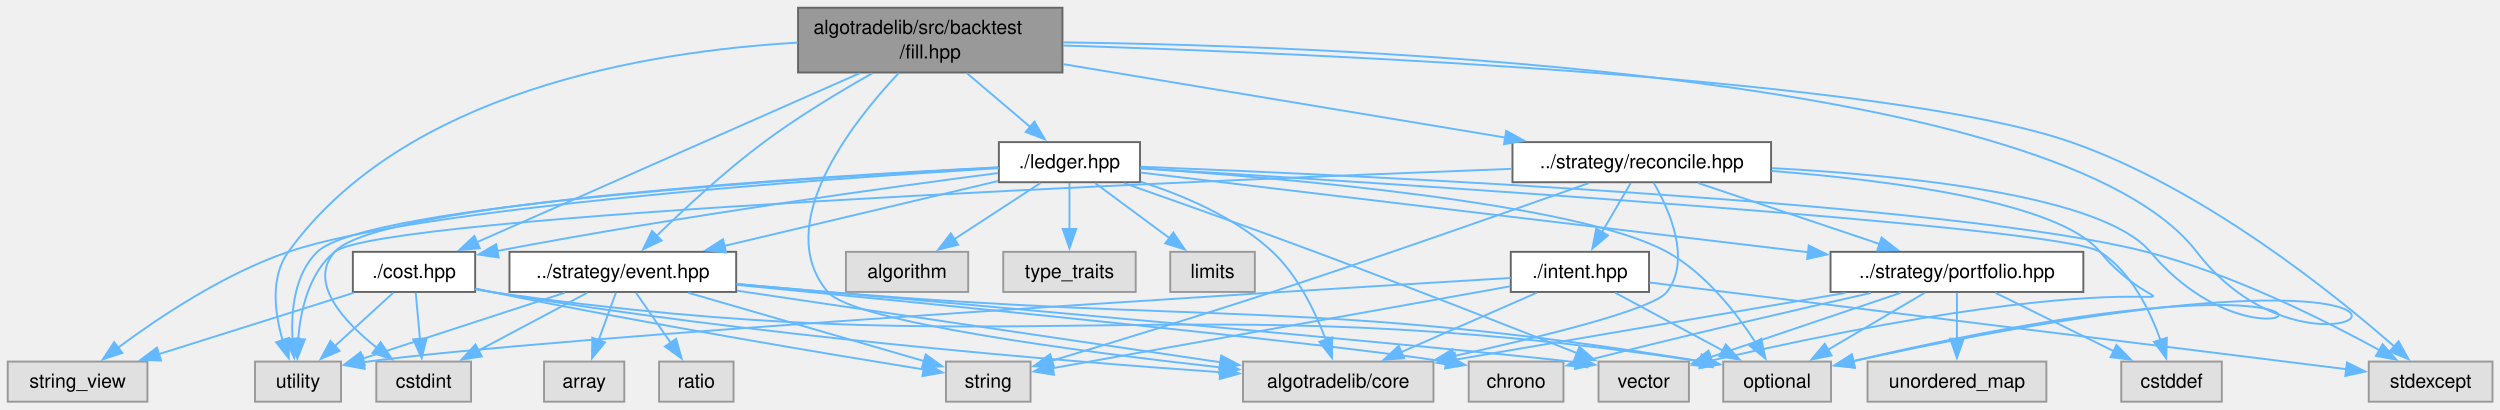
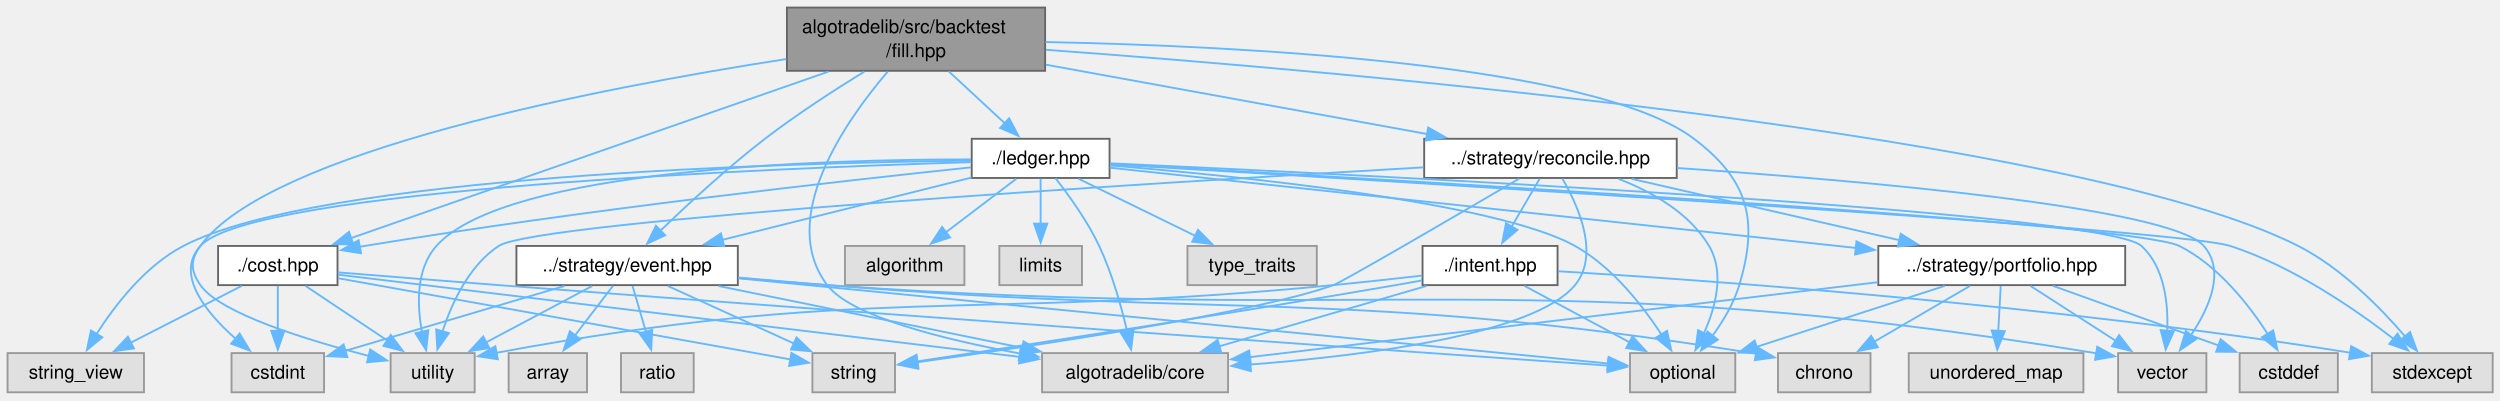
- <svg xmlns="http://www.w3.org/2000/svg" xmlns:xlink="http://www.w3.org/1999/xlink" width="1293pt" height="212pt" viewBox="0.00 0.00 1293.00 212.00">
+ <svg xmlns="http://www.w3.org/2000/svg" xmlns:xlink="http://www.w3.org/1999/xlink" width="1324pt" height="212pt" viewBox="0.00 0.00 1324.00 212.00">
  <g id="page0,1_graph0" class="graph" transform="scale(1 1) rotate(0) translate(4 207.75)">
    <g id="Node000001" class="node">
      <g id="a_Node000001">
        <a xlink:title="The backtest fill model: whether a queued order trades against the next bar, and at what price and co...">
-           <polygon fill="#999999" stroke="#666666" points="545.5,-203.75 408.75,-203.75 408.75,-170.25 545.5,-170.25 545.5,-203.75" />
-           <text xml:space="preserve" text-anchor="start" x="416.75" y="-190.25" font-family="Helvetica,sans-Serif" font-size="10.00">algotradelib/src/backtest</text>
-           <text xml:space="preserve" text-anchor="middle" x="477.12" y="-177.5" font-family="Helvetica,sans-Serif" font-size="10.00">/fill.hpp</text>
+           <polygon fill="#999999" stroke="#666666" points="549.5,-203.75 412.75,-203.75 412.75,-170.25 549.5,-170.25 549.5,-203.75" />
+           <text xml:space="preserve" text-anchor="start" x="420.75" y="-190.25" font-family="Helvetica,sans-Serif" font-size="10.00">algotradelib/src/backtest</text>
+           <text xml:space="preserve" text-anchor="middle" x="481.12" y="-177.5" font-family="Helvetica,sans-Serif" font-size="10.00">/fill.hpp</text>
        </a>
      </g>
    </g>
    <g id="Node000002" class="node">
      <g id="a_Node000002">
        <a xlink:href="cost_8hpp.html" target="_top" xlink:title="Trading costs for a backtest: commission (CommissionModel, CommissionPolicy), slippage (SlippageModel...">
-           <polygon fill="white" stroke="#666666" points="241.75,-77.5 178.5,-77.5 178.5,-56.75 241.75,-56.75 241.75,-77.5" />
-           <text xml:space="preserve" text-anchor="middle" x="210.12" y="-64" font-family="Helvetica,sans-Serif" font-size="10.00">./cost.hpp</text>
+           <polygon fill="white" stroke="#666666" points="174.75,-77.5 111.5,-77.5 111.5,-56.75 174.75,-56.75 174.75,-77.5" />
+           <text xml:space="preserve" text-anchor="middle" x="143.12" y="-64" font-family="Helvetica,sans-Serif" font-size="10.00">./cost.hpp</text>
        </a>
      </g>
    </g>
    <g id="edge1_Node000001_Node000002" class="edge">
      <g id="a_edge1_Node000001_Node000002">
        <a xlink:title=" ">
-           <path fill="none" stroke="#63b8ff" d="M440.56,-169.86C388.13,-146.71 292.44,-104.47 242.46,-82.4" />
-           <polygon fill="#63b8ff" stroke="#63b8ff" points="244.18,-79.33 233.62,-78.5 241.35,-85.74 244.18,-79.33" />
+           <path fill="none" stroke="#63b8ff" d="M434.84,-169.86C367.64,-146.42 244.27,-103.4 181.7,-81.58" />
+           <polygon fill="#63b8ff" stroke="#63b8ff" points="183.14,-78.37 172.54,-78.38 180.83,-84.98 183.14,-78.37" />
        </a>
      </g>
    </g>
    <g id="Node000003" class="node">
      <g id="a_Node000003">
        <a xlink:title=" ">
-           <polygon fill="#e0e0e0" stroke="#999999" points="737.38,-20.75 638.88,-20.75 638.88,0 737.38,0 737.38,-20.75" />
-           <text xml:space="preserve" text-anchor="middle" x="688.12" y="-7.25" font-family="Helvetica,sans-Serif" font-size="10.00">algotradelib/core</text>
+           <polygon fill="#e0e0e0" stroke="#999999" points="646.38,-20.75 547.88,-20.75 547.88,0 646.38,0 646.38,-20.75" />
+           <text xml:space="preserve" text-anchor="middle" x="597.12" y="-7.25" font-family="Helvetica,sans-Serif" font-size="10.00">algotradelib/core</text>
        </a>
      </g>
    </g>
    <g id="edge52_Node000001_Node000003" class="edge">
      <g id="a_edge52_Node000001_Node000003">
        <a xlink:title=" ">
-           <path fill="none" stroke="#63b8ff" d="M460.88,-170.03C436.21,-143.84 395.05,-91.24 424.12,-56.75 437.11,-41.34 553.56,-25.99 627.4,-17.69" />
-           <polygon fill="#63b8ff" stroke="#63b8ff" points="627.36,-21.22 636.91,-16.64 626.59,-14.26 627.36,-21.22" />
+           <path fill="none" stroke="#63b8ff" d="M466.12,-169.81C443.85,-143.76 407.41,-91.92 434.12,-56.75 446.71,-40.18 495.29,-28.05 536.17,-20.53" />
+           <polygon fill="#63b8ff" stroke="#63b8ff" points="536.73,-23.98 545.97,-18.79 535.51,-17.09 536.73,-23.98" />
        </a>
      </g>
    </g>
    <g id="Node000005" class="node">
      <g id="a_Node000005">
        <a xlink:title=" ">
-           <polygon fill="#e0e0e0" stroke="#999999" points="943,-20.75 887.25,-20.75 887.25,0 943,0 943,-20.75" />
-           <text xml:space="preserve" text-anchor="middle" x="915.12" y="-7.25" font-family="Helvetica,sans-Serif" font-size="10.00">optional</text>
+           <polygon fill="#e0e0e0" stroke="#999999" points="915,-20.75 859.25,-20.75 859.25,0 915,0 915,-20.75" />
+           <text xml:space="preserve" text-anchor="middle" x="887.12" y="-7.25" font-family="Helvetica,sans-Serif" font-size="10.00">optional</text>
        </a>
      </g>
    </g>
    <g id="edge53_Node000001_Node000005" class="edge">
      <g id="a_edge53_Node000001_Node000005">
        <a xlink:title=" ">
-           <path fill="none" stroke="#63b8ff" d="M545.93,-185.85C699.41,-183.84 1061.78,-169.26 1132.12,-77.5 1203.06,15.04 1333.1,-104.04 954.38,-20.93" />
-           <polygon fill="#63b8ff" stroke="#63b8ff" points="955.31,-17.55 944.79,-18.8 953.8,-24.38 955.31,-17.55" />
+           <path fill="none" stroke="#63b8ff" d="M549.69,-185.49C652.59,-183.4 840.53,-174.06 893.12,-134.25 921.88,-112.49 927.51,-91.28 917.12,-56.75 914.22,-47.08 908.51,-37.58 902.85,-29.79" />
+           <polygon fill="#63b8ff" stroke="#63b8ff" points="905.77,-27.85 896.84,-22.14 900.26,-32.17 905.77,-27.85" />
        </a>
      </g>
    </g>
    <g id="Node000008" class="node">
      <g id="a_Node000008">
        <a xlink:title=" ">
-           <polygon fill="#e0e0e0" stroke="#999999" points="172.38,-20.75 127.88,-20.75 127.88,0 172.38,0 172.38,-20.75" />
-           <text xml:space="preserve" text-anchor="middle" x="150.12" y="-7.25" font-family="Helvetica,sans-Serif" font-size="10.00">utility</text>
+           <polygon fill="#e0e0e0" stroke="#999999" points="247.38,-20.75 202.88,-20.75 202.88,0 247.38,0 247.38,-20.75" />
+           <text xml:space="preserve" text-anchor="middle" x="225.12" y="-7.25" font-family="Helvetica,sans-Serif" font-size="10.00">utility</text>
        </a>
      </g>
    </g>
    <g id="edge55_Node000001_Node000008" class="edge">
      <g id="a_edge55_Node000001_Node000008">
        <a xlink:title=" ">
-           <path fill="none" stroke="#63b8ff" d="M408.59,-185.7C330.21,-181.2 205.01,-160.47 145.12,-77.5 135.65,-64.37 138.09,-45.71 142.22,-31.56" />
-           <polygon fill="#63b8ff" stroke="#63b8ff" points="145.43,-32.98 145.37,-22.39 138.81,-30.71 145.43,-32.98" />
+           <path fill="none" stroke="#63b8ff" d="M412.39,-176.47C313.43,-161.17 138.64,-127.64 102.12,-77.5 96.7,-70.05 96.85,-64.32 102.12,-56.75 112.63,-41.68 158.81,-27.57 191.49,-19.2" />
+           <polygon fill="#63b8ff" stroke="#63b8ff" points="192.07,-22.66 200.94,-16.85 190.39,-15.87 192.07,-22.66" />
        </a>
      </g>
    </g>
    <g id="Node000009" class="node">
      <g id="a_Node000009">
        <a xlink:href="ledger_8hpp.html" target="_top" xlink:title="The replay ledger: positions, cash and realized profit a backtest keeps, in exact decimals.">
-           <polygon fill="white" stroke="#666666" points="585.62,-134.25 512.62,-134.25 512.62,-113.5 585.62,-113.5 585.62,-134.25" />
-           <text xml:space="preserve" text-anchor="middle" x="549.12" y="-120.75" font-family="Helvetica,sans-Serif" font-size="10.00">./ledger.hpp</text>
+           <polygon fill="white" stroke="#666666" points="583.62,-134.25 510.62,-134.25 510.62,-113.5 583.62,-113.5 583.62,-134.25" />
+           <text xml:space="preserve" text-anchor="middle" x="547.12" y="-120.75" font-family="Helvetica,sans-Serif" font-size="10.00">./ledger.hpp</text>
        </a>
      </g>
    </g>
    <g id="edge8_Node000001_Node000009" class="edge">
      <g id="a_edge8_Node000001_Node000009">
        <a xlink:title=" ">
-           <path fill="none" stroke="#63b8ff" d="M496.04,-169.94C506.12,-161.38 518.53,-150.85 528.81,-142.12" />
-           <polygon fill="#63b8ff" stroke="#63b8ff" points="531.02,-144.84 536.38,-135.7 526.49,-139.5 531.02,-144.84" />
+           <path fill="none" stroke="#63b8ff" d="M498.47,-169.94C507.61,-161.47 518.85,-151.06 528.22,-142.39" />
+           <polygon fill="#63b8ff" stroke="#63b8ff" points="530.43,-145.11 535.39,-135.75 525.67,-139.97 530.43,-145.11" />
        </a>
      </g>
    </g>
    <g id="Node000010" class="node">
      <g id="a_Node000010">
        <a xlink:href="event_8hpp.html" target="_top" xlink:title="The events a runner delivers to a strategy's handlers, and the market phase.">
-           <polygon fill="white" stroke="#666666" points="376.75,-77.5 259.5,-77.5 259.5,-56.75 376.75,-56.75 376.75,-77.5" />
-           <text xml:space="preserve" text-anchor="middle" x="318.12" y="-64" font-family="Helvetica,sans-Serif" font-size="10.00">../strategy/event.hpp</text>
+           <polygon fill="white" stroke="#666666" points="386.75,-77.5 269.5,-77.5 269.5,-56.75 386.75,-56.75 386.75,-77.5" />
+           <text xml:space="preserve" text-anchor="middle" x="328.12" y="-64" font-family="Helvetica,sans-Serif" font-size="10.00">../strategy/event.hpp</text>
        </a>
      </g>
    </g>
    <g id="edge38_Node000001_Node000010" class="edge">
      <g id="a_edge38_Node000001_Node000010">
        <a xlink:title=" ">
-           <path fill="none" stroke="#63b8ff" d="M447.15,-169.87C430.19,-160.29 408.89,-147.45 391.12,-134.25 370.89,-119.22 349.75,-99.57 335.46,-85.61" />
-           <polygon fill="#63b8ff" stroke="#63b8ff" points="338.16,-83.36 328.6,-78.81 333.24,-88.33 338.16,-83.36" />
-         </a>
-       </g>
-     </g>
-     <g id="Node000021" class="node">
-       <g id="a_Node000021">
-         <a xlink:title=" ">
-           <polygon fill="#e0e0e0" stroke="#999999" points="1285.12,-20.75 1221.12,-20.75 1221.12,0 1285.12,0 1285.12,-20.75" />
-           <text xml:space="preserve" text-anchor="middle" x="1253.12" y="-7.25" font-family="Helvetica,sans-Serif" font-size="10.00">stdexcept</text>
-         </a>
-       </g>
-     </g>
-     <g id="edge54_Node000001_Node000021" class="edge">
-       <g id="a_edge54_Node000001_Node000021">
-         <a xlink:title=" ">
-           <path fill="none" stroke="#63b8ff" d="M545.79,-184.2C680.06,-180 972.53,-167.25 1067.12,-134.25 1135.31,-110.47 1202.91,-56.08 1234.55,-28.33" />
-           <polygon fill="#63b8ff" stroke="#63b8ff" points="1236.57,-31.22 1241.71,-21.96 1231.91,-26 1236.57,-31.22" />
+           <path fill="none" stroke="#63b8ff" d="M453.72,-169.8C437.91,-160.09 417.91,-147.15 401.12,-134.25 381.14,-118.89 359.96,-99.3 345.6,-85.44" />
+           <polygon fill="#63b8ff" stroke="#63b8ff" points="348.29,-83.17 338.69,-78.69 343.4,-88.18 348.29,-83.17" />
+         </a>
+       </g>
+     </g>
+     <g id="Node000020" class="node">
+       <g id="a_Node000020">
+         <a xlink:title=" ">
+           <polygon fill="#e0e0e0" stroke="#999999" points="1316.12,-20.75 1252.12,-20.75 1252.12,0 1316.12,0 1316.12,-20.75" />
+           <text xml:space="preserve" text-anchor="middle" x="1284.12" y="-7.25" font-family="Helvetica,sans-Serif" font-size="10.00">stdexcept</text>
+         </a>
+       </g>
+     </g>
+     <g id="edge54_Node000001_Node000020" class="edge">
+       <g id="a_edge54_Node000001_Node000020">
+         <a xlink:title=" ">
+           <path fill="none" stroke="#63b8ff" d="M549.94,-181.37C709.03,-169.79 1097.49,-136.19 1213.12,-77.5 1236.01,-65.88 1256.81,-44.67 1269.89,-29.4" />
+           <polygon fill="#63b8ff" stroke="#63b8ff" points="1272.36,-31.9 1276.03,-21.96 1266.97,-27.45 1272.36,-31.9" />
        </a>
      </g>
    </g>
    <g id="Node000022" class="node">
      <g id="a_Node000022">
        <a xlink:href="reconcile_8hpp.html" target="_top" xlink:title="Reconciliation: turning a strategy's intents and targets into the orders and cancellations to send.">
-           <polygon fill="white" stroke="#666666" points="912,-134.25 778.25,-134.25 778.25,-113.5 912,-113.5 912,-134.25" />
-           <text xml:space="preserve" text-anchor="middle" x="845.12" y="-120.75" font-family="Helvetica,sans-Serif" font-size="10.00">../strategy/reconcile.hpp</text>
+           <polygon fill="white" stroke="#666666" points="884,-134.25 750.25,-134.25 750.25,-113.5 884,-113.5 884,-134.25" />
+           <text xml:space="preserve" text-anchor="middle" x="817.12" y="-120.75" font-family="Helvetica,sans-Serif" font-size="10.00">../strategy/reconcile.hpp</text>
        </a>
      </g>
    </g>
    <g id="edge39_Node000001_Node000022" class="edge">
      <g id="a_edge39_Node000001_Node000022">
        <a xlink:title=" ">
-           <path fill="none" stroke="#63b8ff" d="M545.91,-174.57C611.2,-163.73 708.88,-147.51 774.7,-136.57" />
-           <polygon fill="#63b8ff" stroke="#63b8ff" points="775.01,-140.07 784.3,-134.98 773.86,-133.16 775.01,-140.07" />
+           <path fill="none" stroke="#63b8ff" d="M549.93,-173.48C609.06,-162.73 693.73,-147.32 751.82,-136.76" />
+           <polygon fill="#63b8ff" stroke="#63b8ff" points="752.37,-140.21 761.58,-134.98 751.11,-133.33 752.37,-140.21" />
        </a>
      </g>
    </g>
    <g id="edge2_Node000002_Node000003" class="edge">
      <g id="a_edge2_Node000002_Node000003">
        <a xlink:title=" ">
-           <path fill="none" stroke="#63b8ff" d="M241.93,-58.29C244.69,-57.72 247.45,-57.2 250.12,-56.75 383.83,-34.25 542.49,-21.15 627.36,-15.22" />
-           <polygon fill="#63b8ff" stroke="#63b8ff" points="627.34,-18.73 637.07,-14.55 626.86,-11.75 627.34,-18.73" />
+           <path fill="none" stroke="#63b8ff" d="M175.05,-62.28C250.09,-53.23 438.7,-30.48 536.38,-18.7" />
+           <polygon fill="#63b8ff" stroke="#63b8ff" points="536.53,-22.21 546.04,-17.54 535.69,-15.26 536.53,-22.21" />
        </a>
      </g>
    </g>
    <g id="Node000004" class="node">
      <g id="a_Node000004">
        <a xlink:title=" ">
-           <polygon fill="#e0e0e0" stroke="#999999" points="239.62,-20.75 190.62,-20.75 190.62,0 239.62,0 239.62,-20.75" />
-           <text xml:space="preserve" text-anchor="middle" x="215.12" y="-7.25" font-family="Helvetica,sans-Serif" font-size="10.00">cstdint</text>
+           <polygon fill="#e0e0e0" stroke="#999999" points="167.62,-20.75 118.62,-20.75 118.62,0 167.62,0 167.62,-20.75" />
+           <text xml:space="preserve" text-anchor="middle" x="143.12" y="-7.25" font-family="Helvetica,sans-Serif" font-size="10.00">cstdint</text>
        </a>
      </g>
    </g>
    <g id="edge3_Node000002_Node000004" class="edge">
      <g id="a_edge3_Node000002_Node000004">
        <a xlink:title=" ">
-           <path fill="none" stroke="#63b8ff" d="M211.02,-56.34C211.62,-49.72 212.44,-40.72 213.19,-32.52" />
-           <polygon fill="#63b8ff" stroke="#63b8ff" points="216.68,-32.86 214.1,-22.59 209.71,-32.23 216.68,-32.86" />
+           <path fill="none" stroke="#63b8ff" d="M143.12,-56.34C143.12,-49.72 143.12,-40.72 143.12,-32.52" />
+           <polygon fill="#63b8ff" stroke="#63b8ff" points="146.63,-32.59 143.13,-22.59 139.63,-32.59 146.63,-32.59" />
        </a>
      </g>
    </g>
    <g id="edge4_Node000002_Node000005" class="edge">
      <g id="a_edge4_Node000002_Node000005">
        <a xlink:title=" ">
-           <path fill="none" stroke="#63b8ff" d="M241.91,-58.15C244.68,-57.62 247.44,-57.14 250.12,-56.75 523.16,-17.23 599.8,-62.06 875.79,-20.8" />
-           <polygon fill="#63b8ff" stroke="#63b8ff" points="876.1,-24.29 885.46,-19.33 875.05,-17.37 876.1,-24.29" />
+           <path fill="none" stroke="#63b8ff" d="M174.9,-63.51C198.43,-61.59 231.27,-58.95 260.12,-56.75 482.34,-39.81 748.98,-21.02 847.79,-14.12" />
+           <polygon fill="#63b8ff" stroke="#63b8ff" points="847.76,-17.63 857.49,-13.44 847.27,-10.64 847.76,-17.63" />
        </a>
      </g>
    </g>
    <g id="Node000006" class="node">
      <g id="a_Node000006">
        <a xlink:title=" ">
-           <polygon fill="#e0e0e0" stroke="#999999" points="529,-20.75 485.25,-20.75 485.25,0 529,0 529,-20.75" />
-           <text xml:space="preserve" text-anchor="middle" x="507.12" y="-7.25" font-family="Helvetica,sans-Serif" font-size="10.00">string</text>
+           <polygon fill="#e0e0e0" stroke="#999999" points="470,-20.75 426.25,-20.75 426.25,0 470,0 470,-20.75" />
+           <text xml:space="preserve" text-anchor="middle" x="448.12" y="-7.25" font-family="Helvetica,sans-Serif" font-size="10.00">string</text>
        </a>
      </g>
    </g>
    <g id="edge5_Node000002_Node000006" class="edge">
      <g id="a_edge5_Node000002_Node000006">
        <a xlink:title=" ">
-           <path fill="none" stroke="#63b8ff" d="M241.97,-58.49C244.72,-57.88 247.47,-57.3 250.12,-56.75 330.08,-40.34 424.77,-24.55 473.86,-16.64" />
-           <polygon fill="#63b8ff" stroke="#63b8ff" points="474.23,-20.13 483.55,-15.09 473.12,-13.22 474.23,-20.13" />
+           <path fill="none" stroke="#63b8ff" d="M175.19,-60.37C233.28,-49.94 355.39,-28.02 414.57,-17.4" />
+           <polygon fill="#63b8ff" stroke="#63b8ff" points="415.14,-20.85 424.37,-15.64 413.91,-13.96 415.14,-20.85" />
        </a>
      </g>
    </g>
    <g id="Node000007" class="node">
      <g id="a_Node000007">
        <a xlink:title=" ">
          <polygon fill="#e0e0e0" stroke="#999999" points="72.25,-20.75 0,-20.75 0,0 72.25,0 72.25,-20.75" />
          <text xml:space="preserve" text-anchor="middle" x="36.12" y="-7.25" font-family="Helvetica,sans-Serif" font-size="10.00">string_view</text>
        </a>
      </g>
    </g>
    <g id="edge6_Node000002_Node000007" class="edge">
      <g id="a_edge6_Node000002_Node000007">
        <a xlink:title=" ">
-           <path fill="none" stroke="#63b8ff" d="M179.02,-56.34C150.9,-47.49 109.27,-34.39 78.19,-24.61" />
-           <polygon fill="#63b8ff" stroke="#63b8ff" points="79.29,-21.29 68.7,-21.62 77.19,-27.97 79.29,-21.29" />
+           <path fill="none" stroke="#63b8ff" d="M124,-56.34C107.64,-47.97 83.85,-35.79 65.15,-26.22" />
+           <polygon fill="#63b8ff" stroke="#63b8ff" points="66.93,-23.21 56.44,-21.77 63.74,-29.44 66.93,-23.21" />
        </a>
      </g>
    </g>
    <g id="edge7_Node000002_Node000008" class="edge">
      <g id="a_edge7_Node000002_Node000008">
        <a xlink:title=" ">
-           <path fill="none" stroke="#63b8ff" d="M199.4,-56.34C191.04,-48.71 179.21,-37.92 169.24,-28.82" />
-           <polygon fill="#63b8ff" stroke="#63b8ff" points="171.62,-26.25 161.88,-22.1 166.9,-31.42 171.62,-26.25" />
+           <path fill="none" stroke="#63b8ff" d="M157.78,-56.34C169.8,-48.32 187.04,-36.81 201.06,-27.44" />
+           <polygon fill="#63b8ff" stroke="#63b8ff" points="202.96,-30.38 209.33,-21.92 199.07,-24.56 202.96,-30.38" />
        </a>
      </g>
    </g>
    <g id="edge26_Node000009_Node000002" class="edge">
      <g id="a_edge26_Node000009_Node000002">
        <a xlink:title=" ">
-           <path fill="none" stroke="#63b8ff" d="M512.14,-118.23C457.54,-111.15 351.94,-96.68 253.04,-77.95" />
-           <polygon fill="#63b8ff" stroke="#63b8ff" points="253.92,-74.55 243.44,-76.11 252.6,-81.43 253.92,-74.55" />
+           <path fill="none" stroke="#63b8ff" d="M510.14,-119.11C445.04,-112.28 305.8,-96.76 189.12,-77.5 188.14,-77.34 187.14,-77.17 186.14,-77" />
+           <polygon fill="#63b8ff" stroke="#63b8ff" points="187.2,-73.63 176.73,-75.26 185.93,-80.52 187.2,-73.63" />
        </a>
      </g>
    </g>
    <g id="edge27_Node000009_Node000003" class="edge">
      <g id="a_edge27_Node000009_Node000003">
        <a xlink:title=" ">
-           <path fill="none" stroke="#63b8ff" d="M585.94,-113.77C607.87,-106.82 635.05,-95.34 654.12,-77.5 667.38,-65.1 676.34,-46.37 681.71,-32.01" />
-           <polygon fill="#63b8ff" stroke="#63b8ff" points="684.99,-33.23 684.91,-22.63 678.37,-30.97 684.99,-33.23" />
-         </a>
-       </g>
-     </g>
-     <g id="edge31_Node000009_Node000004" class="edge">
-       <g id="a_edge31_Node000009_Node000004">
-         <a xlink:title=" ">
-           <path fill="none" stroke="#63b8ff" d="M512.25,-121.21C421.25,-116.71 191.7,-102.93 169.12,-77.5 155.13,-61.74 173.56,-41.61 191.09,-27.73" />
-           <polygon fill="#63b8ff" stroke="#63b8ff" points="192.85,-30.78 198.78,-22 188.67,-25.16 192.85,-30.78" />
-         </a>
-       </g>
-     </g>
-     <g id="edge33_Node000009_Node000005" class="edge">
-       <g id="a_edge33_Node000009_Node000005">
-         <a xlink:title=" ">
-           <path fill="none" stroke="#63b8ff" d="M586.06,-120.67C657.55,-115.9 811.92,-102.9 858.12,-77.5 877.98,-66.59 894.09,-45.87 904.05,-30.52" />
-           <polygon fill="#63b8ff" stroke="#63b8ff" points="906.89,-32.58 909.14,-22.23 900.93,-28.91 906.89,-32.58" />
-         </a>
-       </g>
-     </g>
-     <g id="edge35_Node000009_Node000007" class="edge">
-       <g id="a_edge35_Node000009_Node000007">
-         <a xlink:title=" ">
-           <path fill="none" stroke="#63b8ff" d="M512.43,-120.78C426.18,-115.53 212.76,-100.56 145.12,-77.5 111.85,-66.15 77.9,-43.43 56.93,-27.82" />
-           <polygon fill="#63b8ff" stroke="#63b8ff" points="59.27,-25.2 49.2,-21.92 55.03,-30.77 59.27,-25.2" />
+           <path fill="none" stroke="#63b8ff" d="M554.99,-113.34C561.92,-104.52 571.87,-90.8 578.12,-77.5 584.97,-62.93 589.88,-45.38 592.99,-32.02" />
+           <polygon fill="#63b8ff" stroke="#63b8ff" points="596.33,-33.13 595.02,-22.62 589.48,-31.65 596.33,-33.13" />
+         </a>
+       </g>
+     </g>
+     <g id="edge30_Node000009_Node000004" class="edge">
+       <g id="a_edge30_Node000009_Node000004">
+         <a xlink:title=" ">
+           <path fill="none" stroke="#63b8ff" d="M510.38,-121.89C408.71,-118.8 129.32,-107.61 102.12,-77.5 88.53,-62.45 105,-42.3 120.93,-28.21" />
+           <polygon fill="#63b8ff" stroke="#63b8ff" points="122.9,-31.12 128.37,-22.05 118.44,-25.73 122.9,-31.12" />
+         </a>
+       </g>
+     </g>
+     <g id="edge32_Node000009_Node000005" class="edge">
+       <g id="a_edge32_Node000009_Node000005">
+         <a xlink:title=" ">
+           <path fill="none" stroke="#63b8ff" d="M584.04,-120.11C650.8,-114.59 788.52,-100.72 830.12,-77.5 849.91,-66.45 866.03,-45.76 876.01,-30.45" />
+           <polygon fill="#63b8ff" stroke="#63b8ff" points="878.84,-32.53 881.12,-22.19 872.88,-28.85 878.84,-32.53" />
+         </a>
+       </g>
+     </g>
+     <g id="edge34_Node000009_Node000007" class="edge">
+       <g id="a_edge34_Node000009_Node000007">
+         <a xlink:title=" ">
+           <path fill="none" stroke="#63b8ff" d="M510.22,-122.67C415.38,-121.58 165.51,-115.14 93.12,-77.5 73.02,-67.05 56.96,-46.25 47.07,-30.76" />
+           <polygon fill="#63b8ff" stroke="#63b8ff" points="50.18,-29.13 42.02,-22.37 44.18,-32.74 50.18,-29.13" />
        </a>
      </g>
    </g>
    <g id="edge36_Node000009_Node000008" class="edge">
      <g id="a_edge36_Node000009_Node000008">
        <a xlink:title=" ">
-           <path fill="none" stroke="#63b8ff" d="M512.28,-121.09C420.13,-116.28 185.21,-101.75 160.12,-77.5 148.25,-66.03 146.49,-46.9 147.26,-32.16" />
-           <polygon fill="#63b8ff" stroke="#63b8ff" points="150.71,-32.87 148.19,-22.58 143.74,-32.19 150.71,-32.87" />
+           <path fill="none" stroke="#63b8ff" d="M510.13,-123.32C434.04,-123.36 264.03,-118.73 227.12,-77.5 216.23,-65.33 216.82,-46.28 219.5,-31.75" />
+           <polygon fill="#63b8ff" stroke="#63b8ff" points="222.84,-32.86 221.69,-22.33 216.02,-31.27 222.84,-32.86" />
        </a>
      </g>
    </g>
    <g id="edge9_Node000009_Node000010" class="edge">
      <g id="a_edge9_Node000009_Node000010">
        <a xlink:title=" ">
-           <path fill="none" stroke="#63b8ff" d="M512.27,-114.14C474.03,-105.08 413.9,-90.82 370.69,-80.58" />
-           <polygon fill="#63b8ff" stroke="#63b8ff" points="371.54,-77.19 361.01,-78.29 369.93,-84 371.54,-77.19" />
+           <path fill="none" stroke="#63b8ff" d="M510.47,-113.71C474.3,-104.67 418.71,-90.77 378.42,-80.7" />
+           <polygon fill="#63b8ff" stroke="#63b8ff" points="379.51,-77.36 368.96,-78.33 377.81,-84.15 379.51,-77.36" />
        </a>
      </g>
    </g>
    <g id="Node000014" class="node">
      <g id="a_Node000014">
        <a xlink:title=" ">
-           <polygon fill="#e0e0e0" stroke="#999999" points="869.5,-20.75 822.75,-20.75 822.75,0 869.5,0 869.5,-20.75" />
-           <text xml:space="preserve" text-anchor="middle" x="846.12" y="-7.25" font-family="Helvetica,sans-Serif" font-size="10.00">vector</text>
+           <polygon fill="#e0e0e0" stroke="#999999" points="1164.5,-20.75 1117.75,-20.75 1117.75,0 1164.5,0 1164.5,-20.75" />
+           <text xml:space="preserve" text-anchor="middle" x="1141.12" y="-7.25" font-family="Helvetica,sans-Serif" font-size="10.00">vector</text>
        </a>
      </g>
    </g>
    <g id="edge37_Node000009_Node000014" class="edge">
      <g id="a_edge37_Node000009_Node000014">
        <a xlink:title=" ">
-           <path fill="none" stroke="#63b8ff" d="M577.45,-113.01C603.25,-103.96 642.34,-90.1 676.12,-77.5 723.38,-59.87 777.63,-38.58 811.89,-25.01" />
-           <polygon fill="#63b8ff" stroke="#63b8ff" points="812.86,-28.39 820.87,-21.45 810.28,-21.89 812.86,-28.39" />
+           <path fill="none" stroke="#63b8ff" d="M583.9,-121.25C708.76,-115.59 1109.92,-96.02 1130.12,-77.5 1142.32,-66.32 1144.37,-47.16 1143.77,-32.33" />
+           <polygon fill="#63b8ff" stroke="#63b8ff" points="1147.28,-32.34 1142.94,-22.68 1140.31,-32.94 1147.28,-32.34" />
        </a>
      </g>
    </g>
    <g id="Node000015" class="node">
      <g id="a_Node000015">
        <a xlink:href="portfolio_8hpp_source.html" target="_top" xlink:title=" ">
-           <polygon fill="white" stroke="#666666" points="1073.5,-77.5 942.75,-77.5 942.75,-56.75 1073.5,-56.75 1073.5,-77.5" />
-           <text xml:space="preserve" text-anchor="middle" x="1008.12" y="-64" font-family="Helvetica,sans-Serif" font-size="10.00">../strategy/portfolio.hpp</text>
+           <polygon fill="white" stroke="#666666" points="1121.5,-77.5 990.75,-77.5 990.75,-56.75 1121.5,-56.75 1121.5,-77.5" />
+           <text xml:space="preserve" text-anchor="middle" x="1056.12" y="-64" font-family="Helvetica,sans-Serif" font-size="10.00">../strategy/portfolio.hpp</text>
        </a>
      </g>
    </g>
    <g id="edge19_Node000009_Node000015" class="edge">
      <g id="a_edge19_Node000009_Node000015">
        <a xlink:title=" ">
-           <path fill="none" stroke="#63b8ff" d="M585.91,-118.49C660.57,-109.58 831.28,-89.22 931.26,-77.29" />
-           <polygon fill="#63b8ff" stroke="#63b8ff" points="931.48,-80.79 940.99,-76.13 930.65,-73.84 931.48,-80.79" />
+           <path fill="none" stroke="#63b8ff" d="M583.73,-118.94C666.15,-110.07 867.76,-88.39 979.11,-76.41" />
+           <polygon fill="#63b8ff" stroke="#63b8ff" points="979.18,-79.92 988.75,-75.37 978.43,-72.96 979.18,-79.92" />
        </a>
      </g>
    </g>
    <g id="Node000016" class="node">
      <g id="a_Node000016">
        <a xlink:title=" ">
-           <polygon fill="#e0e0e0" stroke="#999999" points="1145.12,-20.75 1093.12,-20.75 1093.12,0 1145.12,0 1145.12,-20.75" />
-           <text xml:space="preserve" text-anchor="middle" x="1119.12" y="-7.25" font-family="Helvetica,sans-Serif" font-size="10.00">cstddef</text>
+           <polygon fill="#e0e0e0" stroke="#999999" points="1234.12,-20.75 1182.12,-20.75 1182.12,0 1234.12,0 1234.12,-20.75" />
+           <text xml:space="preserve" text-anchor="middle" x="1208.12" y="-7.25" font-family="Helvetica,sans-Serif" font-size="10.00">cstddef</text>
        </a>
      </g>
    </g>
    <g id="edge29_Node000009_Node000016" class="edge">
      <g id="a_edge29_Node000009_Node000016">
        <a xlink:title=" ">
-           <path fill="none" stroke="#63b8ff" d="M585.77,-120.7C702.82,-113.63 1061.25,-90.96 1082.12,-77.5 1098.33,-67.05 1108.11,-46.88 1113.51,-31.55" />
-           <polygon fill="#63b8ff" stroke="#63b8ff" points="1116.71,-33.04 1116.36,-22.46 1110.03,-30.95 1116.71,-33.04" />
+           <path fill="none" stroke="#63b8ff" d="M583.95,-120.87C711.01,-113.87 1124.7,-90.19 1150.12,-77.5 1170.55,-67.31 1186.9,-46.47 1196.97,-30.89" />
+           <polygon fill="#63b8ff" stroke="#63b8ff" points="1199.9,-32.8 1202.12,-22.44 1193.93,-29.16 1199.9,-32.8" />
        </a>
      </g>
    </g>
    <g id="Node000018" class="node">
      <g id="a_Node000018">
        <a xlink:title=" ">
-           <polygon fill="#e0e0e0" stroke="#999999" points="496.75,-77.5 433.5,-77.5 433.5,-56.75 496.75,-56.75 496.75,-77.5" />
-           <text xml:space="preserve" text-anchor="middle" x="465.12" y="-64" font-family="Helvetica,sans-Serif" font-size="10.00">algorithm</text>
+           <polygon fill="#e0e0e0" stroke="#999999" points="506.75,-77.5 443.5,-77.5 443.5,-56.75 506.75,-56.75 506.75,-77.5" />
+           <text xml:space="preserve" text-anchor="middle" x="475.12" y="-64" font-family="Helvetica,sans-Serif" font-size="10.00">algorithm</text>
        </a>
      </g>
    </g>
    <g id="edge28_Node000009_Node000018" class="edge">
      <g id="a_edge28_Node000009_Node000018">
        <a xlink:title=" ">
-           <path fill="none" stroke="#63b8ff" d="M534.11,-113.09C521.68,-104.99 503.8,-93.33 489.35,-83.92" />
-           <polygon fill="#63b8ff" stroke="#63b8ff" points="491.57,-81.18 481.28,-78.65 487.75,-87.05 491.57,-81.18" />
+           <path fill="none" stroke="#63b8ff" d="M534.25,-113.09C523.91,-105.22 509.16,-94 496.97,-84.74" />
+           <polygon fill="#63b8ff" stroke="#63b8ff" points="499.17,-82.01 489.09,-78.74 494.93,-87.58 499.17,-82.01" />
        </a>
      </g>
    </g>
    <g id="Node000019" class="node">
      <g id="a_Node000019">
        <a xlink:title=" ">
-           <polygon fill="#e0e0e0" stroke="#999999" points="583.38,-77.5 514.88,-77.5 514.88,-56.75 583.38,-56.75 583.38,-77.5" />
-           <text xml:space="preserve" text-anchor="middle" x="549.12" y="-64" font-family="Helvetica,sans-Serif" font-size="10.00">type_traits</text>
-         </a>
-       </g>
-     </g>
-     <g id="edge30_Node000009_Node000019" class="edge">
-       <g id="a_edge30_Node000009_Node000019">
-         <a xlink:title=" ">
-           <path fill="none" stroke="#63b8ff" d="M549.12,-113.09C549.12,-106.47 549.12,-97.47 549.12,-89.27" />
-           <polygon fill="#63b8ff" stroke="#63b8ff" points="552.63,-89.34 549.13,-79.34 545.63,-89.34 552.63,-89.34" />
-         </a>
-       </g>
-     </g>
-     <g id="Node000020" class="node">
-       <g id="a_Node000020">
-         <a xlink:title=" ">
-           <polygon fill="#e0e0e0" stroke="#999999" points="645,-77.5 601.25,-77.5 601.25,-56.75 645,-56.75 645,-77.5" />
-           <text xml:space="preserve" text-anchor="middle" x="623.12" y="-64" font-family="Helvetica,sans-Serif" font-size="10.00">limits</text>
-         </a>
-       </g>
-     </g>
-     <g id="edge32_Node000009_Node000020" class="edge">
-       <g id="a_edge32_Node000009_Node000020">
-         <a xlink:title=" ">
-           <path fill="none" stroke="#63b8ff" d="M562.35,-113.09C573.09,-105.15 588.45,-93.78 601.04,-84.46" />
-           <polygon fill="#63b8ff" stroke="#63b8ff" points="602.84,-87.49 608.79,-78.73 598.67,-81.86 602.84,-87.49" />
-         </a>
-       </g>
-     </g>
-     <g id="edge34_Node000009_Node000021" class="edge">
-       <g id="a_edge34_Node000009_Node000021">
-         <a xlink:title=" ">
-           <path fill="none" stroke="#63b8ff" d="M585.9,-121.51C693.63,-117.26 1007.12,-102.99 1106.12,-77.5 1150.34,-66.12 1197.91,-42.38 1226.59,-26.67" />
-           <polygon fill="#63b8ff" stroke="#63b8ff" points="1228.26,-29.74 1235.29,-21.81 1224.85,-23.63 1228.26,-29.74" />
+           <polygon fill="#e0e0e0" stroke="#999999" points="569,-77.5 525.25,-77.5 525.25,-56.75 569,-56.75 569,-77.5" />
+           <text xml:space="preserve" text-anchor="middle" x="547.12" y="-64" font-family="Helvetica,sans-Serif" font-size="10.00">limits</text>
+         </a>
+       </g>
+     </g>
+     <g id="edge31_Node000009_Node000019" class="edge">
+       <g id="a_edge31_Node000009_Node000019">
+         <a xlink:title=" ">
+           <path fill="none" stroke="#63b8ff" d="M547.12,-113.09C547.12,-106.47 547.12,-97.47 547.12,-89.27" />
+           <polygon fill="#63b8ff" stroke="#63b8ff" points="550.63,-89.34 547.13,-79.34 543.63,-89.34 550.63,-89.34" />
+         </a>
+       </g>
+     </g>
+     <g id="edge33_Node000009_Node000020" class="edge">
+       <g id="a_edge33_Node000009_Node000020">
+         <a xlink:title=" ">
+           <path fill="none" stroke="#63b8ff" d="M584.11,-120.7C714.84,-112.95 1148.79,-86.66 1177.12,-77.5 1209.98,-66.88 1243.07,-44.15 1263.57,-28.32" />
+           <polygon fill="#63b8ff" stroke="#63b8ff" points="1265.72,-31.09 1271.38,-22.13 1261.37,-25.6 1265.72,-31.09" />
+         </a>
+       </g>
+     </g>
+     <g id="Node000021" class="node">
+       <g id="a_Node000021">
+         <a xlink:title=" ">
+           <polygon fill="#e0e0e0" stroke="#999999" points="693.38,-77.5 624.88,-77.5 624.88,-56.75 693.38,-56.75 693.38,-77.5" />
+           <text xml:space="preserve" text-anchor="middle" x="659.12" y="-64" font-family="Helvetica,sans-Serif" font-size="10.00">type_traits</text>
+         </a>
+       </g>
+     </g>
+     <g id="edge35_Node000009_Node000021" class="edge">
+       <g id="a_edge35_Node000009_Node000021">
+         <a xlink:title=" ">
+           <path fill="none" stroke="#63b8ff" d="M567.15,-113.09C584.35,-104.68 609.4,-92.43 629.02,-82.84" />
+           <polygon fill="#63b8ff" stroke="#63b8ff" points="630.47,-86.03 637.92,-78.49 627.39,-79.74 630.47,-86.03" />
        </a>
      </g>
    </g>
    <g id="edge10_Node000010_Node000003" class="edge">
      <g id="a_edge10_Node000010_Node000003">
        <a xlink:title=" ">
-           <path fill="none" stroke="#63b8ff" d="M377.16,-57.39C445.67,-47.25 558.08,-30.62 627.33,-20.37" />
-           <polygon fill="#63b8ff" stroke="#63b8ff" points="627.61,-23.87 636.99,-18.94 626.58,-16.94 627.61,-23.87" />
+           <path fill="none" stroke="#63b8ff" d="M376.53,-56.27C421.62,-47.1 488.98,-33.39 537.4,-23.53" />
+           <polygon fill="#63b8ff" stroke="#63b8ff" points="538.07,-26.97 547.17,-21.54 536.68,-20.11 538.07,-26.97" />
        </a>
      </g>
    </g>
    <g id="edge13_Node000010_Node000004" class="edge">
      <g id="a_edge13_Node000010_Node000004">
        <a xlink:title=" ">
-           <path fill="none" stroke="#63b8ff" d="M299.71,-56.34C284.04,-48.01 261.28,-35.91 243.31,-26.36" />
-           <polygon fill="#63b8ff" stroke="#63b8ff" points="245.19,-23.39 234.72,-21.79 241.9,-29.57 245.19,-23.39" />
+           <path fill="none" stroke="#63b8ff" d="M295.05,-56.34C262.28,-46.64 212.24,-31.83 178.64,-21.89" />
+           <polygon fill="#63b8ff" stroke="#63b8ff" points="179.96,-18.63 169.37,-19.14 177.97,-25.34 179.96,-18.63" />
        </a>
      </g>
    </g>
    <g id="edge14_Node000010_Node000005" class="edge">
      <g id="a_edge14_Node000010_Node000005">
        <a xlink:title=" ">
-           <path fill="none" stroke="#63b8ff" d="M376.99,-60.82C392.33,-59.47 408.84,-58.03 424.12,-56.75 622.18,-40.14 676.47,-53.23 875.8,-20.87" />
-           <polygon fill="#63b8ff" stroke="#63b8ff" points="876.15,-24.36 885.45,-19.28 875.02,-17.45 876.15,-24.36" />
+           <path fill="none" stroke="#63b8ff" d="M387.15,-60.34C501.66,-49.13 751.14,-24.69 847.78,-15.23" />
+           <polygon fill="#63b8ff" stroke="#63b8ff" points="847.94,-18.73 857.55,-14.27 847.26,-11.76 847.94,-18.73" />
        </a>
      </g>
    </g>
    <g id="edge16_Node000010_Node000006" class="edge">
      <g id="a_edge16_Node000010_Node000006">
        <a xlink:title=" ">
-           <path fill="none" stroke="#63b8ff" d="M351.91,-56.34C386.45,-46.33 439.74,-30.9 474.02,-20.97" />
-           <polygon fill="#63b8ff" stroke="#63b8ff" points="474.78,-24.39 483.41,-18.25 472.83,-17.67 474.78,-24.39" />
+           <path fill="none" stroke="#63b8ff" d="M349.58,-56.34C368.18,-47.85 395.35,-35.45 416.45,-25.83" />
+           <polygon fill="#63b8ff" stroke="#63b8ff" points="417.84,-29.04 425.48,-21.71 414.93,-22.67 417.84,-29.04" />
        </a>
      </g>
    </g>
    <g id="edge17_Node000010_Node000008" class="edge">
      <g id="a_edge17_Node000010_Node000008">
        <a xlink:title=" ">
-           <path fill="none" stroke="#63b8ff" d="M288.09,-56.34C258.72,-46.76 214.07,-32.21 183.58,-22.28" />
-           <polygon fill="#63b8ff" stroke="#63b8ff" points="184.68,-18.95 174.08,-19.18 182.51,-25.61 184.68,-18.95" />
+           <path fill="none" stroke="#63b8ff" d="M309.71,-56.34C294.04,-48.01 271.28,-35.91 253.31,-26.36" />
+           <polygon fill="#63b8ff" stroke="#63b8ff" points="255.19,-23.39 244.72,-21.79 251.9,-29.57 255.19,-23.39" />
        </a>
      </g>
    </g>
    <g id="Node000011" class="node">
      <g id="a_Node000011">
        <a xlink:title=" ">
-           <polygon fill="#e0e0e0" stroke="#999999" points="318.88,-20.75 277.38,-20.75 277.38,0 318.88,0 318.88,-20.75" />
-           <text xml:space="preserve" text-anchor="middle" x="298.12" y="-7.25" font-family="Helvetica,sans-Serif" font-size="10.00">array</text>
+           <polygon fill="#e0e0e0" stroke="#999999" points="306.88,-20.75 265.38,-20.75 265.38,0 306.88,0 306.88,-20.75" />
+           <text xml:space="preserve" text-anchor="middle" x="286.12" y="-7.25" font-family="Helvetica,sans-Serif" font-size="10.00">array</text>
        </a>
      </g>
    </g>
    <g id="edge11_Node000010_Node000011" class="edge">
      <g id="a_edge11_Node000010_Node000011">
        <a xlink:title=" ">
-           <path fill="none" stroke="#63b8ff" d="M314.55,-56.34C312.05,-49.49 308.61,-40.09 305.53,-31.65" />
-           <polygon fill="#63b8ff" stroke="#63b8ff" points="308.91,-30.69 302.19,-22.5 302.33,-33.09 308.91,-30.69" />
+           <path fill="none" stroke="#63b8ff" d="M320.62,-56.34C315,-49.02 307.16,-38.79 300.37,-29.94" />
+           <polygon fill="#63b8ff" stroke="#63b8ff" points="303.35,-28.08 294.49,-22.28 297.8,-32.34 303.35,-28.08" />
        </a>
      </g>
    </g>
    <g id="Node000012" class="node">
      <g id="a_Node000012">
        <a xlink:title=" ">
-           <polygon fill="#e0e0e0" stroke="#999999" points="804.62,-20.75 755.62,-20.75 755.62,0 804.62,0 804.62,-20.75" />
-           <text xml:space="preserve" text-anchor="middle" x="780.12" y="-7.25" font-family="Helvetica,sans-Serif" font-size="10.00">chrono</text>
+           <polygon fill="#e0e0e0" stroke="#999999" points="986.62,-20.75 937.62,-20.75 937.62,0 986.62,0 986.62,-20.75" />
+           <text xml:space="preserve" text-anchor="middle" x="962.12" y="-7.25" font-family="Helvetica,sans-Serif" font-size="10.00">chrono</text>
        </a>
      </g>
    </g>
    <g id="edge12_Node000010_Node000012" class="edge">
      <g id="a_edge12_Node000010_Node000012">
        <a xlink:title=" ">
-           <path fill="none" stroke="#63b8ff" d="M377.12,-60.41C478.78,-50.49 681.41,-30.37 744.17,-20.62" />
-           <polygon fill="#63b8ff" stroke="#63b8ff" points="744.59,-24.1 753.86,-18.96 743.41,-17.2 744.59,-24.1" />
+           <path fill="none" stroke="#63b8ff" d="M386.98,-60.76C402.33,-59.41 418.84,-57.99 434.12,-56.75 651.78,-39.13 708.47,-55.02 924.12,-20.75 924.8,-20.64 925.47,-20.53 926.15,-20.41" />
+           <polygon fill="#63b8ff" stroke="#63b8ff" points="926.73,-23.87 935.83,-18.44 925.33,-17.01 926.73,-23.87" />
        </a>
      </g>
    </g>
    <g id="Node000013" class="node">
      <g id="a_Node000013">
        <a xlink:title=" ">
-           <polygon fill="#e0e0e0" stroke="#999999" points="375.38,-20.75 336.88,-20.75 336.88,0 375.38,0 375.38,-20.75" />
-           <text xml:space="preserve" text-anchor="middle" x="356.12" y="-7.25" font-family="Helvetica,sans-Serif" font-size="10.00">ratio</text>
+           <polygon fill="#e0e0e0" stroke="#999999" points="363.38,-20.75 324.88,-20.75 324.88,0 363.38,0 363.38,-20.75" />
+           <text xml:space="preserve" text-anchor="middle" x="344.12" y="-7.25" font-family="Helvetica,sans-Serif" font-size="10.00">ratio</text>
        </a>
      </g>
    </g>
    <g id="edge15_Node000010_Node000013" class="edge">
      <g id="a_edge15_Node000010_Node000013">
        <a xlink:title=" ">
-           <path fill="none" stroke="#63b8ff" d="M324.92,-56.34C329.89,-49.17 336.79,-39.23 342.85,-30.51" />
-           <polygon fill="#63b8ff" stroke="#63b8ff" points="345.7,-32.53 348.53,-22.32 339.95,-28.54 345.7,-32.53" />
+           <path fill="none" stroke="#63b8ff" d="M330.99,-56.34C332.96,-49.56 335.67,-40.3 338.12,-31.94" />
+           <polygon fill="#63b8ff" stroke="#63b8ff" points="341.42,-33.11 340.86,-22.53 334.7,-31.15 341.42,-33.11" />
        </a>
      </g>
    </g>
    <g id="edge18_Node000010_Node000014" class="edge">
      <g id="a_edge18_Node000010_Node000014">
        <a xlink:title=" ">
-           <path fill="none" stroke="#63b8ff" d="M376.94,-60.89C494.66,-50.41 752.5,-27.34 811.33,-20.39" />
-           <polygon fill="#63b8ff" stroke="#63b8ff" points="811.55,-23.89 820.98,-19.06 810.6,-16.96 811.55,-23.89" />
+           <path fill="none" stroke="#63b8ff" d="M387.24,-60.53C402.51,-59.18 418.92,-57.83 434.12,-56.75 729.7,-35.79 810.26,-69.21 1106.4,-20.62" />
+           <polygon fill="#63b8ff" stroke="#63b8ff" points="1106.69,-24.12 1115.98,-19.03 1105.54,-17.21 1106.69,-24.12" />
        </a>
      </g>
    </g>
    <g id="edge20_Node000015_Node000003" class="edge">
      <g id="a_edge20_Node000015_Node000003">
        <a xlink:title=" ">
-           <path fill="none" stroke="#63b8ff" d="M950.55,-56.27C893.61,-46.53 806.83,-31.68 748.83,-21.76" />
-           <polygon fill="#63b8ff" stroke="#63b8ff" points="749.57,-18.34 739.12,-20.1 748.39,-25.24 749.57,-18.34" />
+           <path fill="none" stroke="#63b8ff" d="M990.36,-58.28C901.4,-47.67 743.94,-28.89 657.73,-18.6" />
+           <polygon fill="#63b8ff" stroke="#63b8ff" points="658.4,-15.16 648.06,-17.45 657.57,-22.11 658.4,-15.16" />
        </a>
      </g>
    </g>
    <g id="edge23_Node000015_Node000005" class="edge">
      <g id="a_edge23_Node000015_Node000005">
        <a xlink:title=" ">
-           <path fill="none" stroke="#63b8ff" d="M991.5,-56.34C977.61,-48.16 957.56,-36.36 941.49,-26.9" />
-           <polygon fill="#63b8ff" stroke="#63b8ff" points="943.31,-23.9 932.91,-21.85 939.75,-29.94 943.31,-23.9" />
+           <path fill="none" stroke="#63b8ff" d="M1025.91,-56.34C998.01,-47.3 956.41,-33.82 926.03,-23.98" />
+           <polygon fill="#63b8ff" stroke="#63b8ff" points="927.42,-20.75 916.83,-21 925.27,-27.41 927.42,-20.75" />
        </a>
      </g>
    </g>
    <g id="edge21_Node000015_Node000012" class="edge">
      <g id="a_edge21_Node000015_Node000012">
        <a xlink:title=" ">
-           <path fill="none" stroke="#63b8ff" d="M963.7,-56.26C926.69,-47.92 872.32,-35.4 815.91,-21.13" />
-           <polygon fill="#63b8ff" stroke="#63b8ff" points="817,-17.8 806.44,-18.72 815.27,-24.58 817,-17.8" />
+           <path fill="none" stroke="#63b8ff" d="M1039.32,-56.34C1025.15,-48.08 1004.63,-36.13 988.31,-26.63" />
+           <polygon fill="#63b8ff" stroke="#63b8ff" points="990.5,-23.85 980.09,-21.84 986.97,-29.9 990.5,-23.85" />
        </a>
      </g>
    </g>
    <g id="edge25_Node000015_Node000014" class="edge">
      <g id="a_edge25_Node000015_Node000014">
        <a xlink:title=" ">
-           <path fill="none" stroke="#63b8ff" d="M979.16,-56.34C951.48,-46.98 909.74,-32.88 880.41,-22.96" />
-           <polygon fill="#63b8ff" stroke="#63b8ff" points="881.87,-19.76 871.27,-19.87 879.62,-26.39 881.87,-19.76" />
+           <path fill="none" stroke="#63b8ff" d="M1071.32,-56.34C1083.89,-48.24 1101.99,-36.58 1116.61,-27.17" />
+           <polygon fill="#63b8ff" stroke="#63b8ff" points="1118.28,-30.26 1124.79,-21.9 1114.49,-24.37 1118.28,-30.26" />
        </a>
      </g>
    </g>
    <g id="edge22_Node000015_Node000016" class="edge">
      <g id="a_edge22_Node000015_Node000016">
        <a xlink:title=" ">
-           <path fill="none" stroke="#63b8ff" d="M1027.97,-56.34C1045.02,-47.93 1069.85,-35.68 1089.29,-26.09" />
-           <polygon fill="#63b8ff" stroke="#63b8ff" points="1090.67,-29.31 1098.09,-21.75 1087.58,-23.03 1090.67,-29.31" />
+           <path fill="none" stroke="#63b8ff" d="M1083.3,-56.34C1107.77,-47.52 1143.94,-34.49 1171.06,-24.73" />
+           <polygon fill="#63b8ff" stroke="#63b8ff" points="1172.05,-28.09 1180.27,-21.41 1169.68,-21.5 1172.05,-28.09" />
        </a>
      </g>
    </g>
    <g id="Node000017" class="node">
      <g id="a_Node000017">
        <a xlink:title=" ">
-           <polygon fill="#e0e0e0" stroke="#999999" points="1054.38,-20.75 961.88,-20.75 961.88,0 1054.38,0 1054.38,-20.75" />
-           <text xml:space="preserve" text-anchor="middle" x="1008.12" y="-7.25" font-family="Helvetica,sans-Serif" font-size="10.00">unordered_map</text>
+           <polygon fill="#e0e0e0" stroke="#999999" points="1099.38,-20.75 1006.88,-20.75 1006.88,0 1099.38,0 1099.38,-20.75" />
+           <text xml:space="preserve" text-anchor="middle" x="1053.12" y="-7.25" font-family="Helvetica,sans-Serif" font-size="10.00">unordered_map</text>
        </a>
      </g>
    </g>
    <g id="edge24_Node000015_Node000017" class="edge">
      <g id="a_edge24_Node000015_Node000017">
        <a xlink:title=" ">
-           <path fill="none" stroke="#63b8ff" d="M1008.12,-56.34C1008.12,-49.72 1008.12,-40.72 1008.12,-32.52" />
-           <polygon fill="#63b8ff" stroke="#63b8ff" points="1011.63,-32.59 1008.13,-22.59 1004.63,-32.59 1011.63,-32.59" />
+           <path fill="none" stroke="#63b8ff" d="M1055.59,-56.34C1055.23,-49.72 1054.73,-40.72 1054.28,-32.52" />
+           <polygon fill="#63b8ff" stroke="#63b8ff" points="1057.78,-32.38 1053.74,-22.59 1050.79,-32.77 1057.78,-32.38" />
        </a>
      </g>
    </g>
    <g id="edge47_Node000022_Node000003" class="edge">
      <g id="a_edge47_Node000022_Node000003">
        <a xlink:title=" ">
-           <path fill="none" stroke="#63b8ff" d="M851.27,-113.27C859.31,-99.36 870.95,-73.45 858.12,-56.75 851.14,-47.66 793.89,-33.63 747.73,-23.57" />
-           <polygon fill="#63b8ff" stroke="#63b8ff" points="748.56,-20.17 738.05,-21.49 747.09,-27.02 748.56,-20.17" />
+           <path fill="none" stroke="#63b8ff" d="M823.42,-113.15C831.65,-99.09 843.52,-73 830.12,-56.75 808.69,-30.74 719.53,-19.44 657.93,-14.68" />
+           <polygon fill="#63b8ff" stroke="#63b8ff" points="658.51,-11.21 648.28,-13.97 658,-18.19 658.51,-11.21" />
        </a>
      </g>
    </g>
    <g id="edge48_Node000022_Node000005" class="edge">
      <g id="a_edge48_Node000022_Node000005">
        <a xlink:title=" ">
-           <path fill="none" stroke="#63b8ff" d="M912.49,-120.8C981.98,-117.07 1083.57,-106.65 1108.12,-77.5 1176.45,3.62 1265.37,-93.77 954.1,-20.93" />
-           <polygon fill="#63b8ff" stroke="#63b8ff" points="955.35,-17.63 944.81,-18.73 953.73,-24.44 955.35,-17.63" />
+           <path fill="none" stroke="#63b8ff" d="M853.13,-113.04C870.88,-106.17 890.68,-95.01 901.12,-77.5 909.57,-63.34 904.53,-44.82 898.27,-30.98" />
+           <polygon fill="#63b8ff" stroke="#63b8ff" points="901.56,-29.72 893.9,-22.4 895.32,-32.9 901.56,-29.72" />
        </a>
      </g>
    </g>
    <g id="edge49_Node000022_Node000006" class="edge">
      <g id="a_edge49_Node000022_Node000006">
        <a xlink:title=" ">
-           <path fill="none" stroke="#63b8ff" d="M817.71,-113.05C780.7,-99.88 712.65,-75.91 654.12,-56.75 614.96,-43.93 569.61,-30.08 539.75,-21.1" />
-           <polygon fill="#63b8ff" stroke="#63b8ff" points="541.15,-17.86 530.56,-18.34 539.14,-24.57 541.15,-17.86" />
+           <path fill="none" stroke="#63b8ff" d="M800.61,-113.18C770.06,-95.27 707.35,-58.65 702.12,-56.75 662.06,-42.16 541.11,-24.17 481.73,-15.91" />
+           <polygon fill="#63b8ff" stroke="#63b8ff" points="482.27,-12.45 471.89,-14.56 481.32,-19.39 482.27,-12.45" />
        </a>
      </g>
    </g>
    <g id="edge50_Node000022_Node000008" class="edge">
      <g id="a_edge50_Node000022_Node000008">
        <a xlink:title=" ">
-           <path fill="none" stroke="#63b8ff" d="M777.82,-120.43C611.44,-114.12 192.57,-96.42 169.12,-77.5 155.76,-66.72 151.42,-47.19 150.17,-32.15" />
-           <polygon fill="#63b8ff" stroke="#63b8ff" points="153.68,-32.22 149.79,-22.36 146.68,-32.49 153.68,-32.22" />
+           <path fill="none" stroke="#63b8ff" d="M749.85,-119.12C606.08,-110.86 280.29,-90.79 260.12,-77.5 244.46,-67.18 235.33,-47.46 230.35,-32.23" />
+           <polygon fill="#63b8ff" stroke="#63b8ff" points="233.74,-31.35 227.62,-22.7 227.01,-33.28 233.74,-31.35" />
        </a>
      </g>
    </g>
    <g id="edge51_Node000022_Node000014" class="edge">
      <g id="a_edge51_Node000022_Node000014">
        <a xlink:title=" ">
-           <path fill="none" stroke="#63b8ff" d="M912.28,-119.32C974.62,-114.46 1060.9,-103.17 1082.12,-77.5 1123.6,-27.33 1156.33,-84.5 881.01,-21.23" />
-           <polygon fill="#63b8ff" stroke="#63b8ff" points="881.82,-17.83 871.29,-18.97 880.24,-24.64 881.82,-17.83" />
+           <path fill="none" stroke="#63b8ff" d="M884.16,-118.78C979.57,-112.26 1145.04,-98.11 1163.12,-77.5 1174.8,-64.2 1165.95,-44.51 1156.22,-30.08" />
+           <polygon fill="#63b8ff" stroke="#63b8ff" points="1159.23,-28.27 1150.49,-22.29 1153.6,-32.42 1159.23,-28.27" />
        </a>
      </g>
    </g>
    <g id="edge46_Node000022_Node000015" class="edge">
      <g id="a_edge46_Node000022_Node000015">
        <a xlink:title=" ">
-           <path fill="none" stroke="#63b8ff" d="M874.27,-113.09C900.49,-104.28 939.27,-91.25 968.34,-81.49" />
-           <polygon fill="#63b8ff" stroke="#63b8ff" points="969.16,-84.9 977.53,-78.4 966.93,-78.27 969.16,-84.9" />
+           <path fill="none" stroke="#63b8ff" d="M860.13,-113.02C899.85,-103.92 959.04,-90.37 1001.97,-80.53" />
+           <polygon fill="#63b8ff" stroke="#63b8ff" points="1002.62,-83.97 1011.59,-78.33 1001.06,-77.15 1002.62,-83.97" />
        </a>
      </g>
    </g>
    <g id="Node000023" class="node">
      <g id="a_Node000023">
        <a xlink:href="intent_8hpp.html" target="_top" xlink:title="What a strategy asks the runner for: orders (OrderIntent), target positions (TargetPosition) and canc...">
-           <polygon fill="white" stroke="#666666" points="848.88,-77.5 777.38,-77.5 777.38,-56.75 848.88,-56.75 848.88,-77.5" />
-           <text xml:space="preserve" text-anchor="middle" x="813.12" y="-64" font-family="Helvetica,sans-Serif" font-size="10.00">./intent.hpp</text>
+           <polygon fill="white" stroke="#666666" points="820.88,-77.5 749.38,-77.5 749.38,-56.75 820.88,-56.75 820.88,-77.5" />
+           <text xml:space="preserve" text-anchor="middle" x="785.12" y="-64" font-family="Helvetica,sans-Serif" font-size="10.00">./intent.hpp</text>
        </a>
      </g>
    </g>
    <g id="edge40_Node000022_Node000023" class="edge">
      <g id="a_edge40_Node000022_Node000023">
        <a xlink:title=" ">
-           <path fill="none" stroke="#63b8ff" d="M839.4,-113.09C835.26,-106 829.53,-96.19 824.47,-87.54" />
-           <polygon fill="#63b8ff" stroke="#63b8ff" points="827.63,-86 819.56,-79.14 821.58,-89.53 827.63,-86" />
+           <path fill="none" stroke="#63b8ff" d="M811.4,-113.09C807.26,-106 801.53,-96.19 796.47,-87.54" />
+           <polygon fill="#63b8ff" stroke="#63b8ff" points="799.63,-86 791.56,-79.14 793.58,-89.53 799.63,-86" />
        </a>
      </g>
    </g>
    <g id="edge41_Node000023_Node000003" class="edge">
      <g id="a_edge41_Node000023_Node000003">
        <a xlink:title=" ">
-           <path fill="none" stroke="#63b8ff" d="M790.78,-56.34C771.31,-47.81 742.84,-35.34 720.82,-25.69" />
-           <polygon fill="#63b8ff" stroke="#63b8ff" points="722.23,-22.49 711.67,-21.69 719.42,-28.9 722.23,-22.49" />
+           <path fill="none" stroke="#63b8ff" d="M751.51,-56.34C720.87,-47.41 675.36,-34.16 641.69,-24.35" />
+           <polygon fill="#63b8ff" stroke="#63b8ff" points="642.79,-21.03 632.21,-21.59 640.84,-27.75 642.79,-21.03" />
        </a>
      </g>
    </g>
    <g id="edge42_Node000023_Node000005" class="edge">
      <g id="a_edge42_Node000023_Node000005">
        <a xlink:title=" ">
-           <path fill="none" stroke="#63b8ff" d="M831.36,-56.34C846.81,-48.05 869.21,-36.02 886.96,-26.49" />
-           <polygon fill="#63b8ff" stroke="#63b8ff" points="888.56,-29.61 895.71,-21.79 885.25,-23.44 888.56,-29.61" />
+           <path fill="none" stroke="#63b8ff" d="M803.36,-56.34C818.81,-48.05 841.21,-36.02 858.96,-26.49" />
+           <polygon fill="#63b8ff" stroke="#63b8ff" points="860.56,-29.61 867.71,-21.79 857.25,-23.44 860.56,-29.61" />
        </a>
      </g>
    </g>
    <g id="edge44_Node000023_Node000006" class="edge">
      <g id="a_edge44_Node000023_Node000006">
        <a xlink:title=" ">
-           <path fill="none" stroke="#63b8ff" d="M777.12,-59.68C717.26,-48.97 598.14,-27.66 540.24,-17.3" />
-           <polygon fill="#63b8ff" stroke="#63b8ff" points="541.14,-13.91 530.68,-15.59 539.91,-20.8 541.14,-13.91" />
+           <path fill="none" stroke="#63b8ff" d="M749.1,-59.24C744.4,-58.38 739.65,-57.53 735.12,-56.75 643.62,-40.94 535.32,-24.41 481.69,-16.36" />
+           <polygon fill="#63b8ff" stroke="#63b8ff" points="482.39,-12.93 471.99,-14.91 481.36,-19.85 482.39,-12.93" />
        </a>
      </g>
    </g>
    <g id="edge45_Node000023_Node000008" class="edge">
      <g id="a_edge45_Node000023_Node000008">
        <a xlink:title=" ">
-           <path fill="none" stroke="#63b8ff" d="M777.3,-64C658.04,-56.85 277.11,-33.54 183.89,-20.42" />
-           <polygon fill="#63b8ff" stroke="#63b8ff" points="184.63,-16.99 174.2,-18.88 183.53,-23.91 184.63,-16.99" />
-         </a>
-       </g>
-     </g>
-     <g id="edge43_Node000023_Node000021" class="edge">
-       <g id="a_edge43_Node000023_Node000021">
-         <a xlink:title=" ">
-           <path fill="none" stroke="#63b8ff" d="M849.13,-61.64C929.39,-51.66 1122.7,-27.6 1209.56,-16.8" />
-           <polygon fill="#63b8ff" stroke="#63b8ff" points="1209.85,-20.29 1219.34,-15.58 1208.99,-13.34 1209.85,-20.29" />
+           <path fill="none" stroke="#63b8ff" d="M749.2,-61.81C734.6,-60.13 717.57,-58.25 702.12,-56.75 507.86,-37.94 453.53,-57.01 258.87,-20.91" />
+           <polygon fill="#63b8ff" stroke="#63b8ff" points="259.64,-17.49 249.16,-19.08 258.34,-24.37 259.64,-17.49" />
+         </a>
+       </g>
+     </g>
+     <g id="edge43_Node000023_Node000020" class="edge">
+       <g id="a_edge43_Node000023_Node000020">
+         <a xlink:title=" ">
+           <path fill="none" stroke="#63b8ff" d="M821.25,-64.1C897.13,-59.51 1078.78,-46.79 1240.83,-20.93" />
+           <polygon fill="#63b8ff" stroke="#63b8ff" points="1241.17,-24.43 1250.48,-19.37 1240.05,-17.52 1241.17,-24.43" />
        </a>
      </g>
    </g>
  </g>
</svg>
